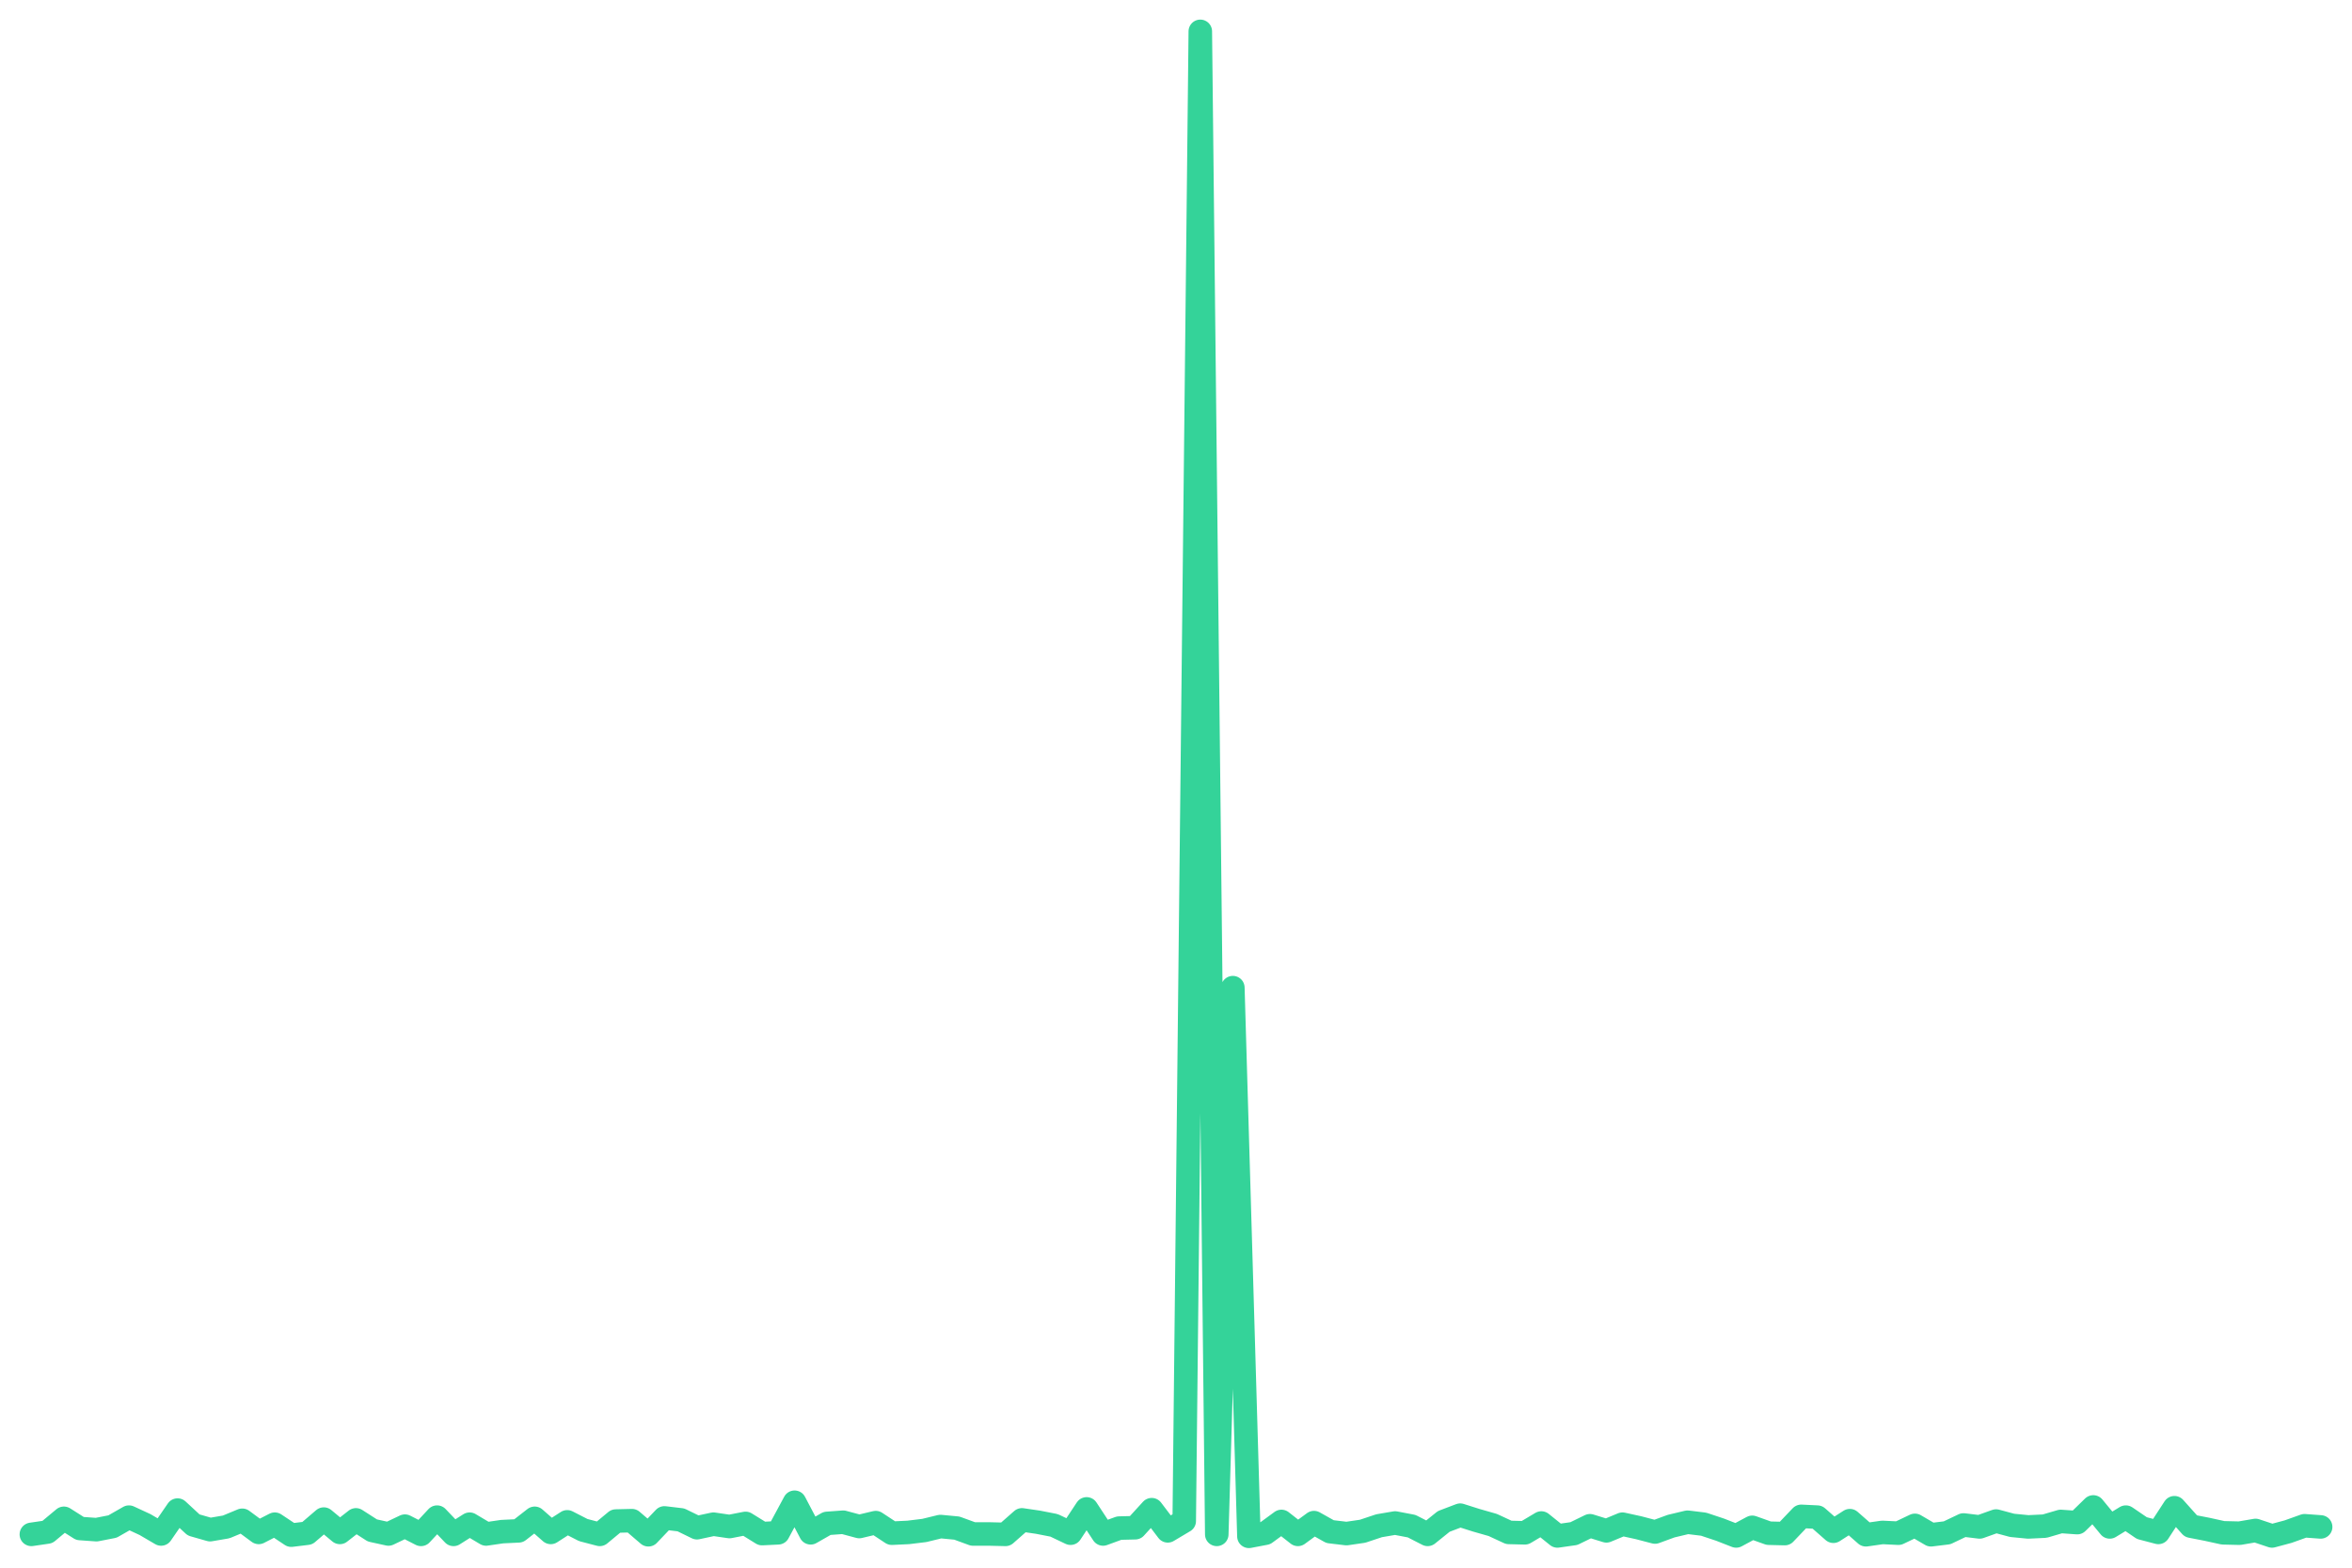
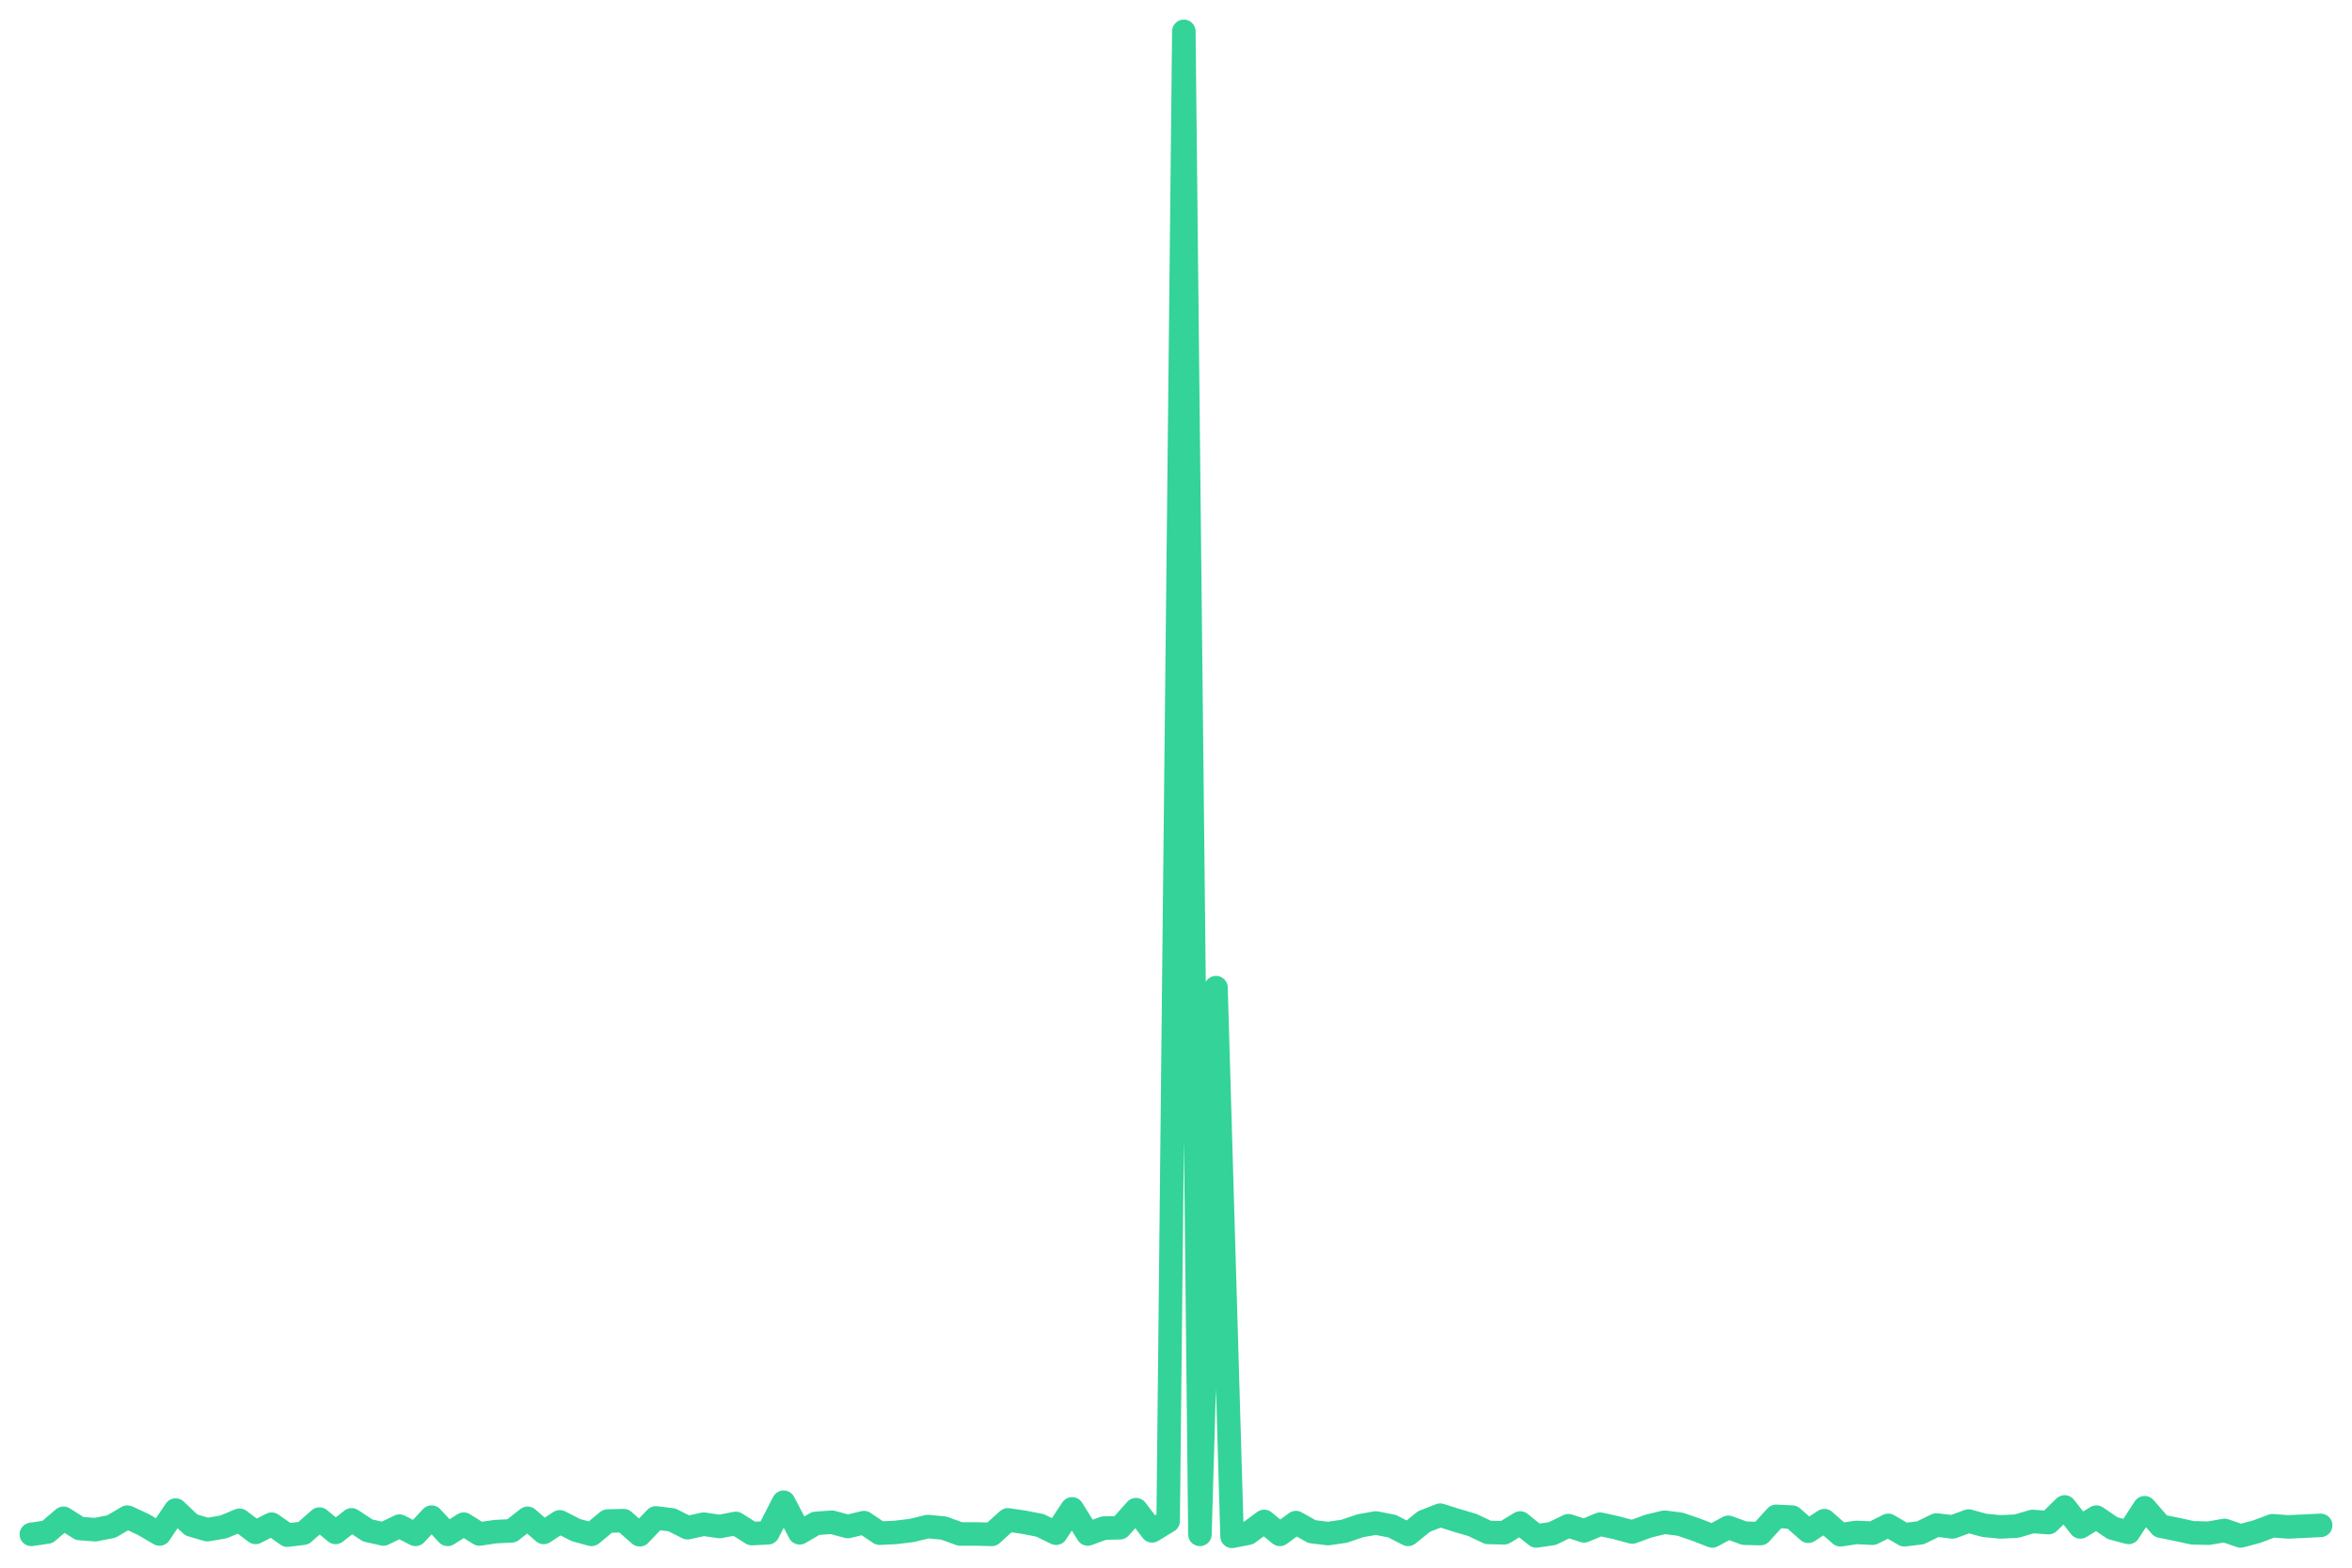
<svg xmlns="http://www.w3.org/2000/svg" viewBox="0 0 600 400" width="600" height="400">
-   <polyline fill="none" stroke="#34d399" stroke-width="6" stroke-linejoin="round" stroke-linecap="round" points="8.0,391.5 12.1,390.9 16.3,387.4 20.4,390.0 24.6,390.3 28.7,389.5 32.9,387.1 37.0,389.0 41.1,391.4 45.3,385.3 49.4,389.1 53.6,390.3 57.7,389.6 61.8,387.9 66.0,391.0 70.1,388.9 74.3,391.7 78.4,391.2 82.6,387.6 86.7,391.0 90.8,387.8 95.0,390.5 99.1,391.4 103.3,389.4 107.4,391.5 111.5,387.1 115.7,391.5 119.8,388.9 124.0,391.4 128.1,390.8 132.3,390.6 136.4,387.4 140.5,391.0 144.7,388.3 148.8,390.4 153.0,391.5 157.1,388.1 161.2,388.0 165.4,391.6 169.5,387.3 173.7,387.8 177.8,389.8 182.0,388.9 186.1,389.5 190.2,388.7 194.4,391.3 198.5,391.1 202.7,383.3 206.8,391.1 211.0,388.7 215.1,388.4 219.2,389.5 223.4,388.5 227.5,391.2 231.7,391.0 235.8,390.5 239.9,389.5 244.1,389.9 248.2,391.4 252.4,391.4 256.5,391.5 260.7,387.8 264.8,388.4 268.9,389.2 273.1,391.2 277.2,385.0 281.4,391.4 285.5,389.9 289.6,389.8 293.8,385.2 297.9,390.6 302.1,388.1 306.2,8.0 310.4,391.5 314.5,252.0 318.6,392.0 322.8,391.2 326.9,388.2 331.1,391.5 335.2,388.5 339.3,390.8 343.5,391.3 347.6,390.7 351.8,389.3 355.9,388.6 360.1,389.4 364.2,391.5 368.3,388.2 372.5,386.6 376.6,387.9 380.8,389.1 384.9,391.0 389.0,391.1 393.2,388.6 397.3,391.9 401.5,391.3 405.6,389.3 409.8,390.6 413.9,388.9 418.0,389.8 422.2,390.9 426.3,389.4 430.5,388.4 434.6,388.9 438.8,390.3 442.9,391.9 447.0,389.7 451.2,391.2 455.3,391.3 459.5,386.9 463.6,387.1 467.7,390.7 471.9,388.0 476.0,391.6 480.2,391.0 484.3,391.2 488.5,389.2 492.6,391.6 496.7,391.1 500.9,389.1 505.0,389.6 509.2,388.1 513.3,389.2 517.4,389.6 521.6,389.4 525.7,388.2 529.9,388.5 534.0,384.5 538.2,389.6 542.3,387.1 546.4,389.9 550.6,391.0 554.7,384.7 558.9,389.4 563.0,390.2 567.1,391.1 571.3,391.2 575.4,390.5 579.6,391.9 583.7,390.8 587.9,389.3 592.0,389.6" />
+   <polyline fill="none" stroke="#34d399" stroke-width="6" stroke-linejoin="round" stroke-linecap="round" points="8.0,391.5 12.1,390.9 16.2,387.4 20.3,390.0 24.3,390.3 28.4,389.5 32.5,387.1 36.6,389.0 40.7,391.4 44.8,385.3 48.8,389.1 52.9,390.3 57.0,389.6 61.1,387.9 65.2,391.0 69.3,388.9 73.3,391.7 77.4,391.2 81.5,387.6 85.6,391.0 89.7,387.8 93.8,390.5 97.8,391.4 101.9,389.4 106.0,391.5 110.1,387.1 114.2,391.5 118.3,388.9 122.3,391.4 126.4,390.8 130.5,390.6 134.6,387.4 138.7,391.0 142.8,388.3 146.9,390.4 150.9,391.5 155.0,388.1 159.1,388.0 163.2,391.6 167.3,387.3 171.4,387.8 175.4,389.8 179.5,388.9 183.6,389.5 187.7,388.7 191.8,391.3 195.9,391.1 199.9,383.3 204.0,391.1 208.1,388.7 212.2,388.4 216.3,389.5 220.4,388.5 224.4,391.2 228.5,391.0 232.6,390.5 236.7,389.5 240.8,389.9 244.9,391.4 249.0,391.4 253.0,391.5 257.1,387.8 261.2,388.4 265.3,389.2 269.4,391.2 273.5,385.0 277.5,391.4 281.6,389.9 285.7,389.8 289.8,385.2 293.9,390.6 298.0,388.1 302.0,8.0 306.1,391.5 310.2,252.0 314.3,392.0 318.4,391.2 322.5,388.2 326.5,391.5 330.6,388.5 334.7,390.8 338.8,391.3 342.9,390.7 347.0,389.3 351.0,388.6 355.1,389.4 359.2,391.5 363.3,388.2 367.4,386.6 371.5,387.9 375.6,389.1 379.6,391.0 383.7,391.1 387.8,388.6 391.9,391.9 396.0,391.3 400.1,389.3 404.1,390.6 408.2,388.9 412.3,389.8 416.4,390.9 420.5,389.4 424.6,388.4 428.6,388.9 432.7,390.3 436.8,391.9 440.9,389.7 445.0,391.2 449.1,391.3 453.1,386.9 457.2,387.1 461.3,390.7 465.4,388.0 469.5,391.6 473.6,391.0 477.7,391.2 481.7,389.2 485.8,391.6 489.9,391.1 494.0,389.1 498.1,389.6 502.2,388.1 506.2,389.2 510.3,389.6 514.4,389.4 518.5,388.2 522.6,388.5 526.7,384.5 530.7,389.6 534.8,387.1 538.9,389.9 543.0,391.0 547.1,384.7 551.2,389.4 555.2,390.2 559.3,391.1 563.4,391.2 567.5,390.5 571.6,391.9 575.7,390.8 579.7,389.3 583.8,389.6 587.9,389.4 592.0,389.2" />
</svg>
